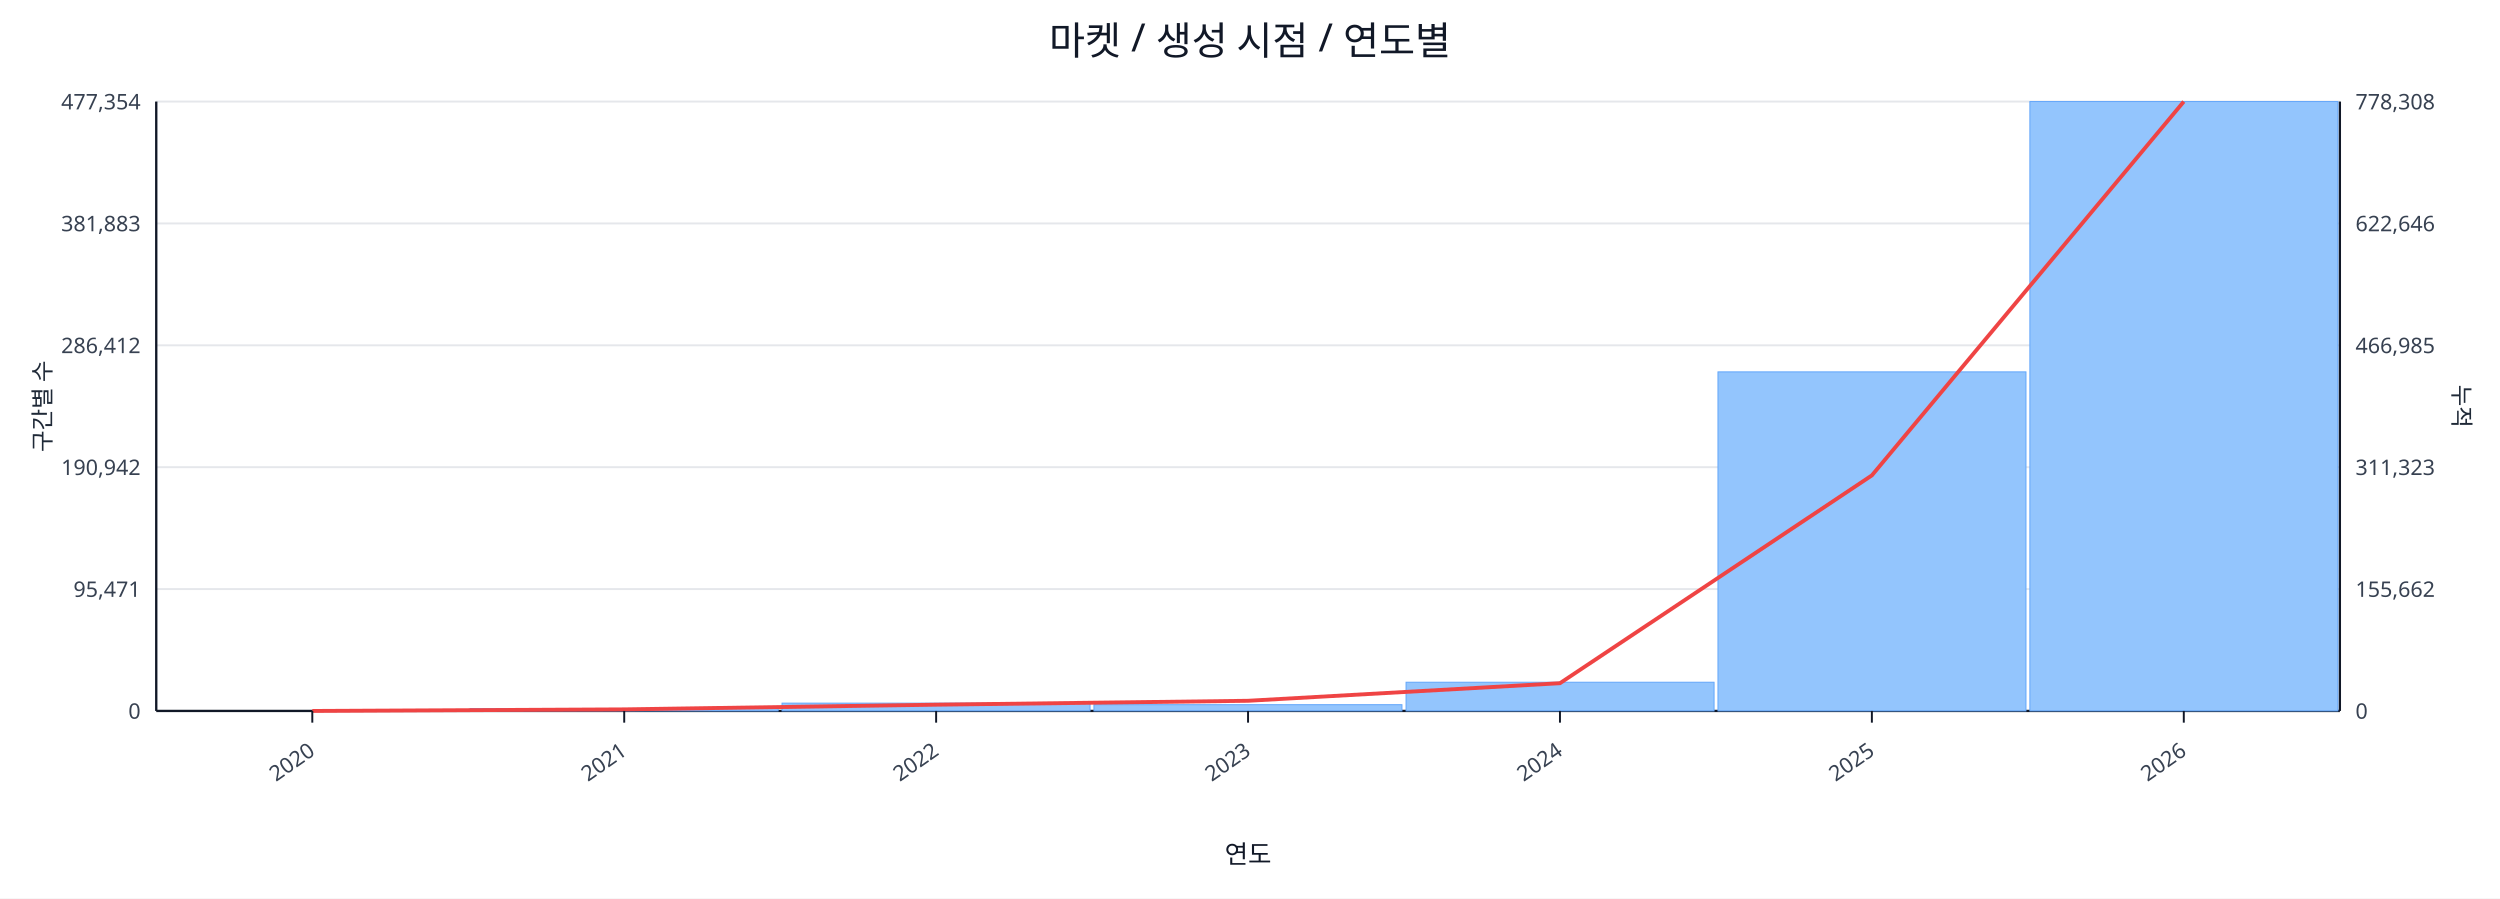
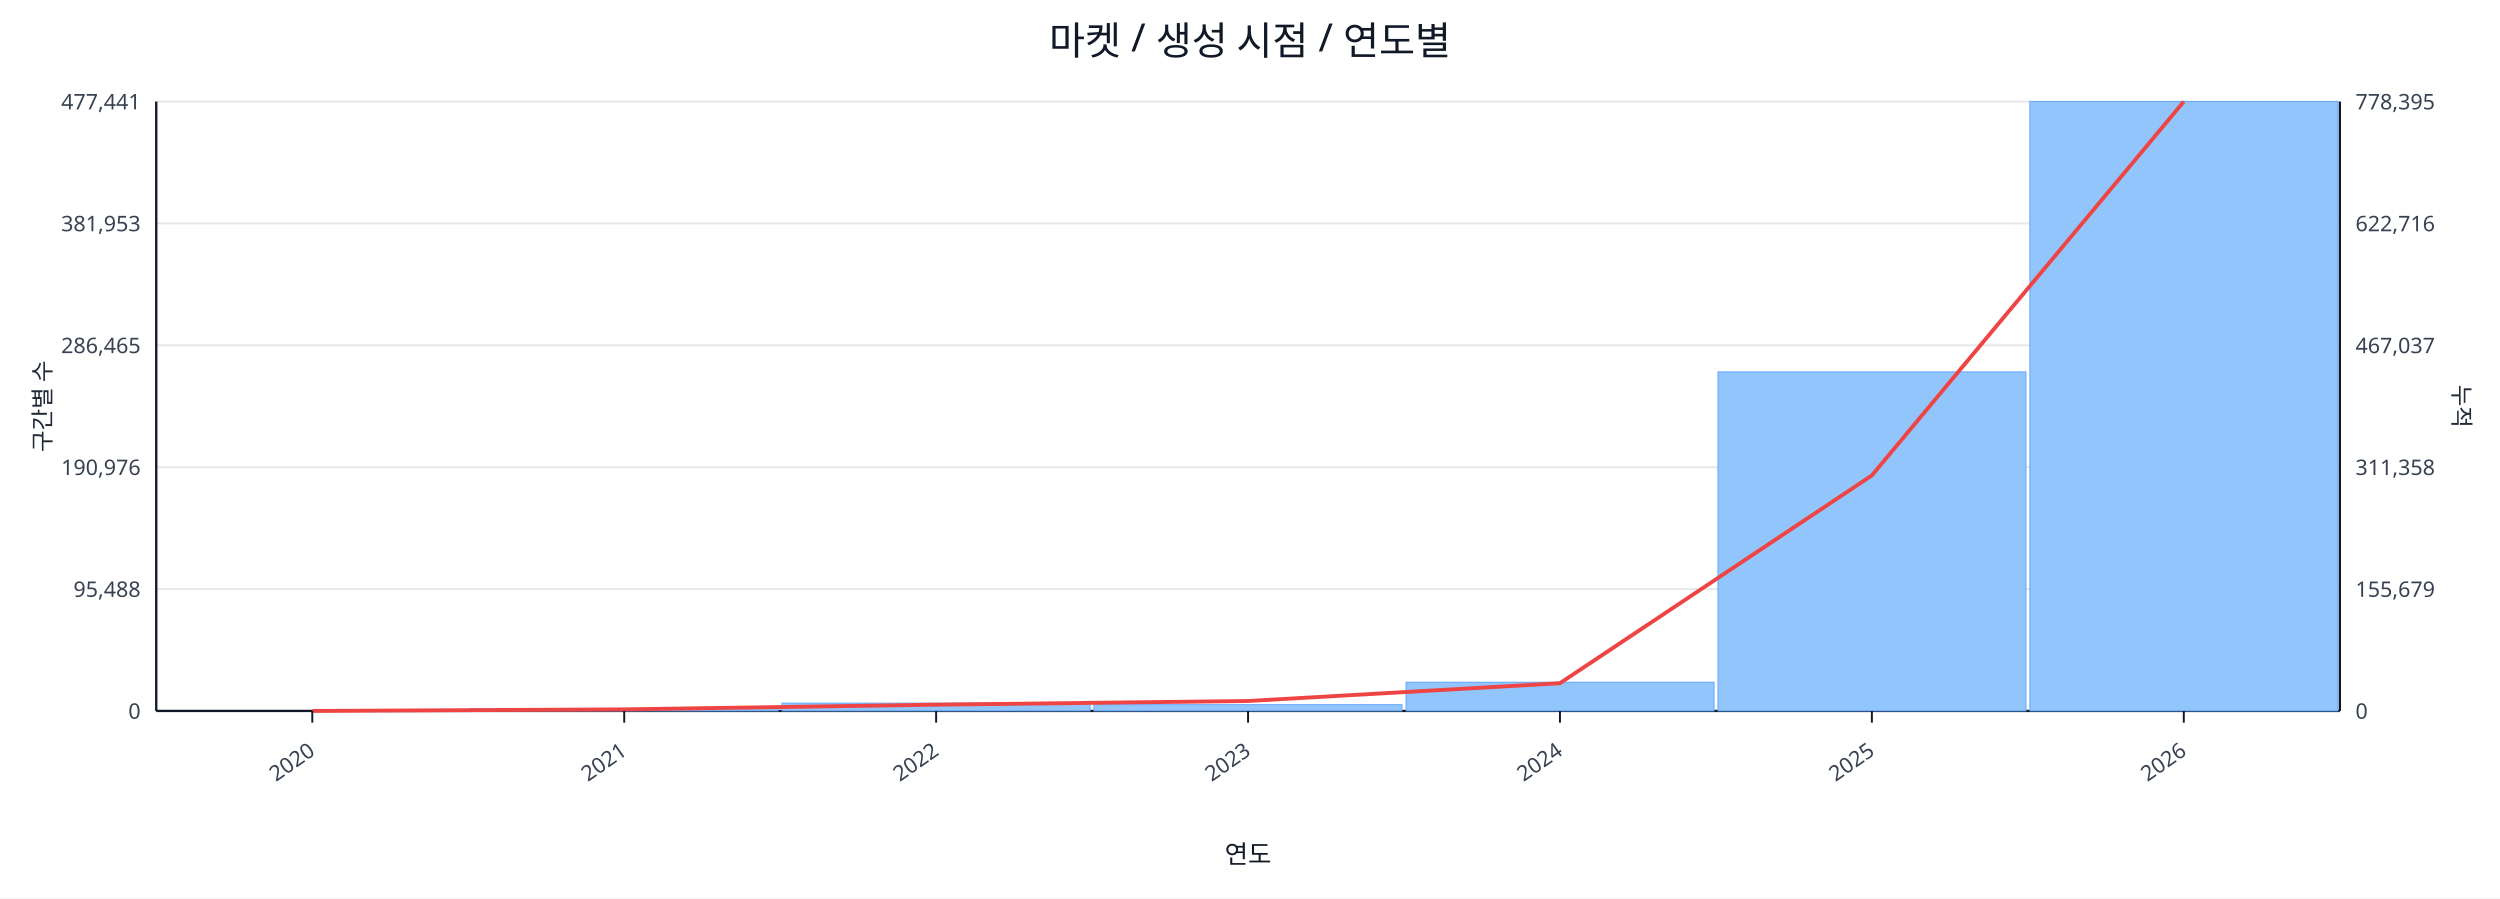
<svg xmlns="http://www.w3.org/2000/svg" width="1280" height="460" viewBox="0 0 1280 460">
  <rect x="0" y="0" width="100%" height="100%" fill="#ffffff" />
  <text x="640.0" y="28" font-size="20" text-anchor="middle" font-family="sans-serif" fill="#111827">마켓 / 생성 시점 / 연도별</text>
  <line x1="80.0" y1="52.0" x2="1198.0" y2="52.0" stroke="#e5e7eb" stroke-width="1" />
-   <text x="72.0" y="56.0" font-size="11" text-anchor="end" font-family="sans-serif" fill="#374151">477,354</text>
-   <text x="1206.0" y="56.0" font-size="11" text-anchor="start" font-family="sans-serif" fill="#374151">778,308</text>
+   <text x="72.0" y="56.0" font-size="11" text-anchor="end" font-family="sans-serif" fill="#374151">477,441</text>
+   <text x="1206.0" y="56.0" font-size="11" text-anchor="start" font-family="sans-serif" fill="#374151">778,395</text>
  <line x1="80.0" y1="114.4" x2="1198.0" y2="114.4" stroke="#e5e7eb" stroke-width="1" />
-   <text x="72.0" y="118.4" font-size="11" text-anchor="end" font-family="sans-serif" fill="#374151">381,883</text>
-   <text x="1206.0" y="118.4" font-size="11" text-anchor="start" font-family="sans-serif" fill="#374151">622,646</text>
+   <text x="72.0" y="118.4" font-size="11" text-anchor="end" font-family="sans-serif" fill="#374151">381,953</text>
+   <text x="1206.0" y="118.4" font-size="11" text-anchor="start" font-family="sans-serif" fill="#374151">622,716</text>
  <line x1="80.0" y1="176.8" x2="1198.0" y2="176.8" stroke="#e5e7eb" stroke-width="1" />
-   <text x="72.0" y="180.8" font-size="11" text-anchor="end" font-family="sans-serif" fill="#374151">286,412</text>
-   <text x="1206.0" y="180.8" font-size="11" text-anchor="start" font-family="sans-serif" fill="#374151">466,985</text>
+   <text x="72.0" y="180.8" font-size="11" text-anchor="end" font-family="sans-serif" fill="#374151">286,465</text>
+   <text x="1206.0" y="180.8" font-size="11" text-anchor="start" font-family="sans-serif" fill="#374151">467,037</text>
  <line x1="80.0" y1="239.2" x2="1198.0" y2="239.2" stroke="#e5e7eb" stroke-width="1" />
-   <text x="72.0" y="243.2" font-size="11" text-anchor="end" font-family="sans-serif" fill="#374151">190,942</text>
-   <text x="1206.0" y="243.2" font-size="11" text-anchor="start" font-family="sans-serif" fill="#374151">311,323</text>
+   <text x="72.0" y="243.2" font-size="11" text-anchor="end" font-family="sans-serif" fill="#374151">190,976</text>
+   <text x="1206.0" y="243.2" font-size="11" text-anchor="start" font-family="sans-serif" fill="#374151">311,358</text>
  <line x1="80.0" y1="301.6" x2="1198.0" y2="301.6" stroke="#e5e7eb" stroke-width="1" />
-   <text x="72.0" y="305.6" font-size="11" text-anchor="end" font-family="sans-serif" fill="#374151">95,471</text>
-   <text x="1206.0" y="305.6" font-size="11" text-anchor="start" font-family="sans-serif" fill="#374151">155,662</text>
+   <text x="72.0" y="305.6" font-size="11" text-anchor="end" font-family="sans-serif" fill="#374151">95,488</text>
+   <text x="1206.0" y="305.6" font-size="11" text-anchor="start" font-family="sans-serif" fill="#374151">155,679</text>
  <line x1="80.0" y1="364.0" x2="1198.0" y2="364.0" stroke="#e5e7eb" stroke-width="1" />
  <text x="72.0" y="368.0" font-size="11" text-anchor="end" font-family="sans-serif" fill="#374151">0</text>
  <text x="1206.0" y="368.0" font-size="11" text-anchor="start" font-family="sans-serif" fill="#374151">0</text>
  <line x1="80.0" y1="364.0" x2="1198.0" y2="364.0" stroke="#111827" stroke-width="1.2" />
  <line x1="80.0" y1="52.0" x2="80.0" y2="364.0" stroke="#111827" stroke-width="1.2" />
  <line x1="1198.0" y1="52.0" x2="1198.0" y2="364.0" stroke="#111827" stroke-width="1.2" />
  <rect x="81.0" y="364.0" width="157.7" height="0.0" fill="#93c5fd" stroke="#60a5fa" stroke-width="0.5" />
  <rect x="240.7" y="362.8" width="157.7" height="1.2" fill="#93c5fd" stroke="#60a5fa" stroke-width="0.5" />
  <rect x="400.4" y="360.0" width="157.7" height="4.0" fill="#93c5fd" stroke="#60a5fa" stroke-width="0.5" />
  <rect x="560.1" y="360.8" width="157.7" height="3.2" fill="#93c5fd" stroke="#60a5fa" stroke-width="0.5" />
  <rect x="719.9" y="349.3" width="157.7" height="14.7" fill="#93c5fd" stroke="#60a5fa" stroke-width="0.5" />
  <rect x="879.6" y="190.4" width="157.7" height="173.6" fill="#93c5fd" stroke="#60a5fa" stroke-width="0.5" />
  <rect x="1039.3" y="52.0" width="157.7" height="312.0" fill="#93c5fd" stroke="#60a5fa" stroke-width="0.5" />
-   <polyline fill="none" stroke="#ef4444" stroke-width="2" points="159.9,364.0 319.6,363.2 479.3,360.8 639.0,358.8 798.7,349.8 958.4,243.4 1118.1,52.0" />
+   <polyline fill="none" stroke="#ef4444" stroke-width="2" points="159.9,364.0 319.6,363.2 479.3,360.8 639.0,358.9 798.7,349.8 958.4,243.4 1118.1,52.0" />
  <line x1="159.9" y1="364.0" x2="159.9" y2="370.0" stroke="#111827" stroke-width="1" />
  <text x="161.9" y="386.0" font-size="11" text-anchor="end" transform="rotate(-35 161.9 386.0)" font-family="sans-serif" fill="#374151">2020</text>
  <line x1="319.6" y1="364.0" x2="319.6" y2="370.0" stroke="#111827" stroke-width="1" />
  <text x="321.6" y="386.0" font-size="11" text-anchor="end" transform="rotate(-35 321.6 386.0)" font-family="sans-serif" fill="#374151">2021</text>
  <line x1="479.3" y1="364.0" x2="479.3" y2="370.0" stroke="#111827" stroke-width="1" />
  <text x="481.3" y="386.0" font-size="11" text-anchor="end" transform="rotate(-35 481.3 386.0)" font-family="sans-serif" fill="#374151">2022</text>
  <line x1="639.0" y1="364.0" x2="639.0" y2="370.0" stroke="#111827" stroke-width="1" />
  <text x="641.0" y="386.0" font-size="11" text-anchor="end" transform="rotate(-35 641.0 386.0)" font-family="sans-serif" fill="#374151">2023</text>
  <line x1="798.7" y1="364.0" x2="798.7" y2="370.0" stroke="#111827" stroke-width="1" />
  <text x="800.7" y="386.0" font-size="11" text-anchor="end" transform="rotate(-35 800.7 386.0)" font-family="sans-serif" fill="#374151">2024</text>
  <line x1="958.4" y1="364.0" x2="958.4" y2="370.0" stroke="#111827" stroke-width="1" />
  <text x="960.4" y="386.0" font-size="11" text-anchor="end" transform="rotate(-35 960.4 386.0)" font-family="sans-serif" fill="#374151">2025</text>
  <line x1="1118.1" y1="364.0" x2="1118.1" y2="370.0" stroke="#111827" stroke-width="1" />
  <text x="1120.1" y="386.0" font-size="11" text-anchor="end" transform="rotate(-35 1120.1 386.0)" font-family="sans-serif" fill="#374151">2026</text>
  <text x="26" y="208.0" font-size="12" transform="rotate(-90 26 208.0)" text-anchor="middle" font-family="sans-serif" fill="#1f2937">구간별 수</text>
  <text x="1256.0" y="208.0" font-size="12" transform="rotate(90 1256.0 208.0)" text-anchor="middle" font-family="sans-serif" fill="#1f2937">누적</text>
  <text x="639.0" y="442.0" font-size="13" text-anchor="middle" font-family="sans-serif" fill="#111827">연도</text>
</svg>
